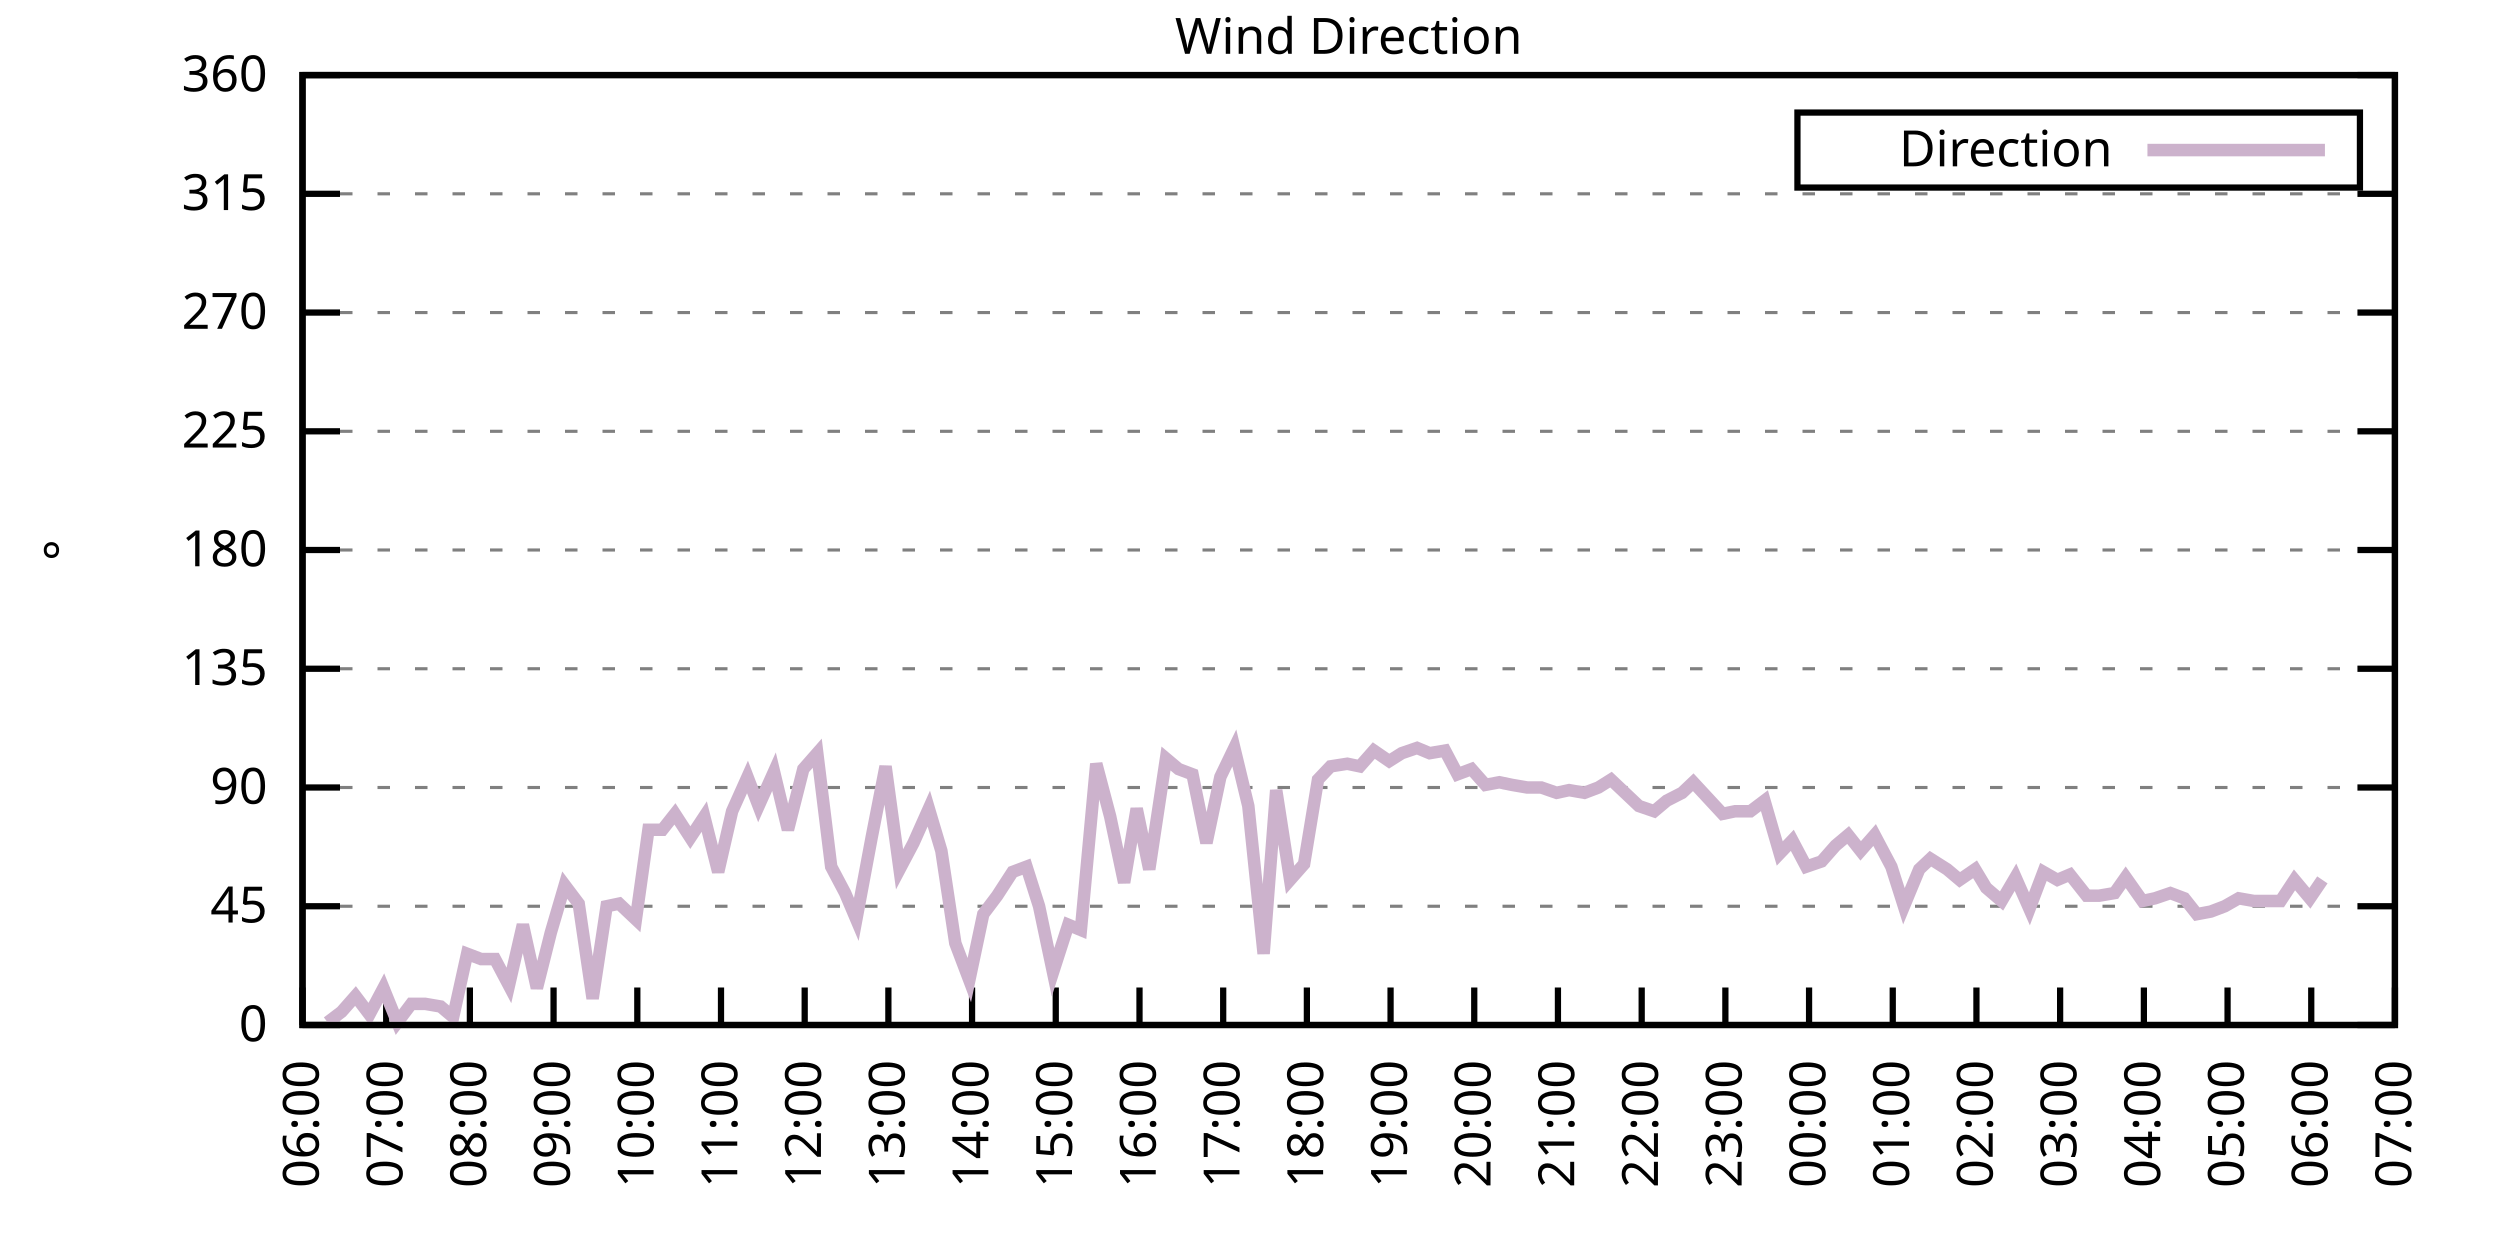
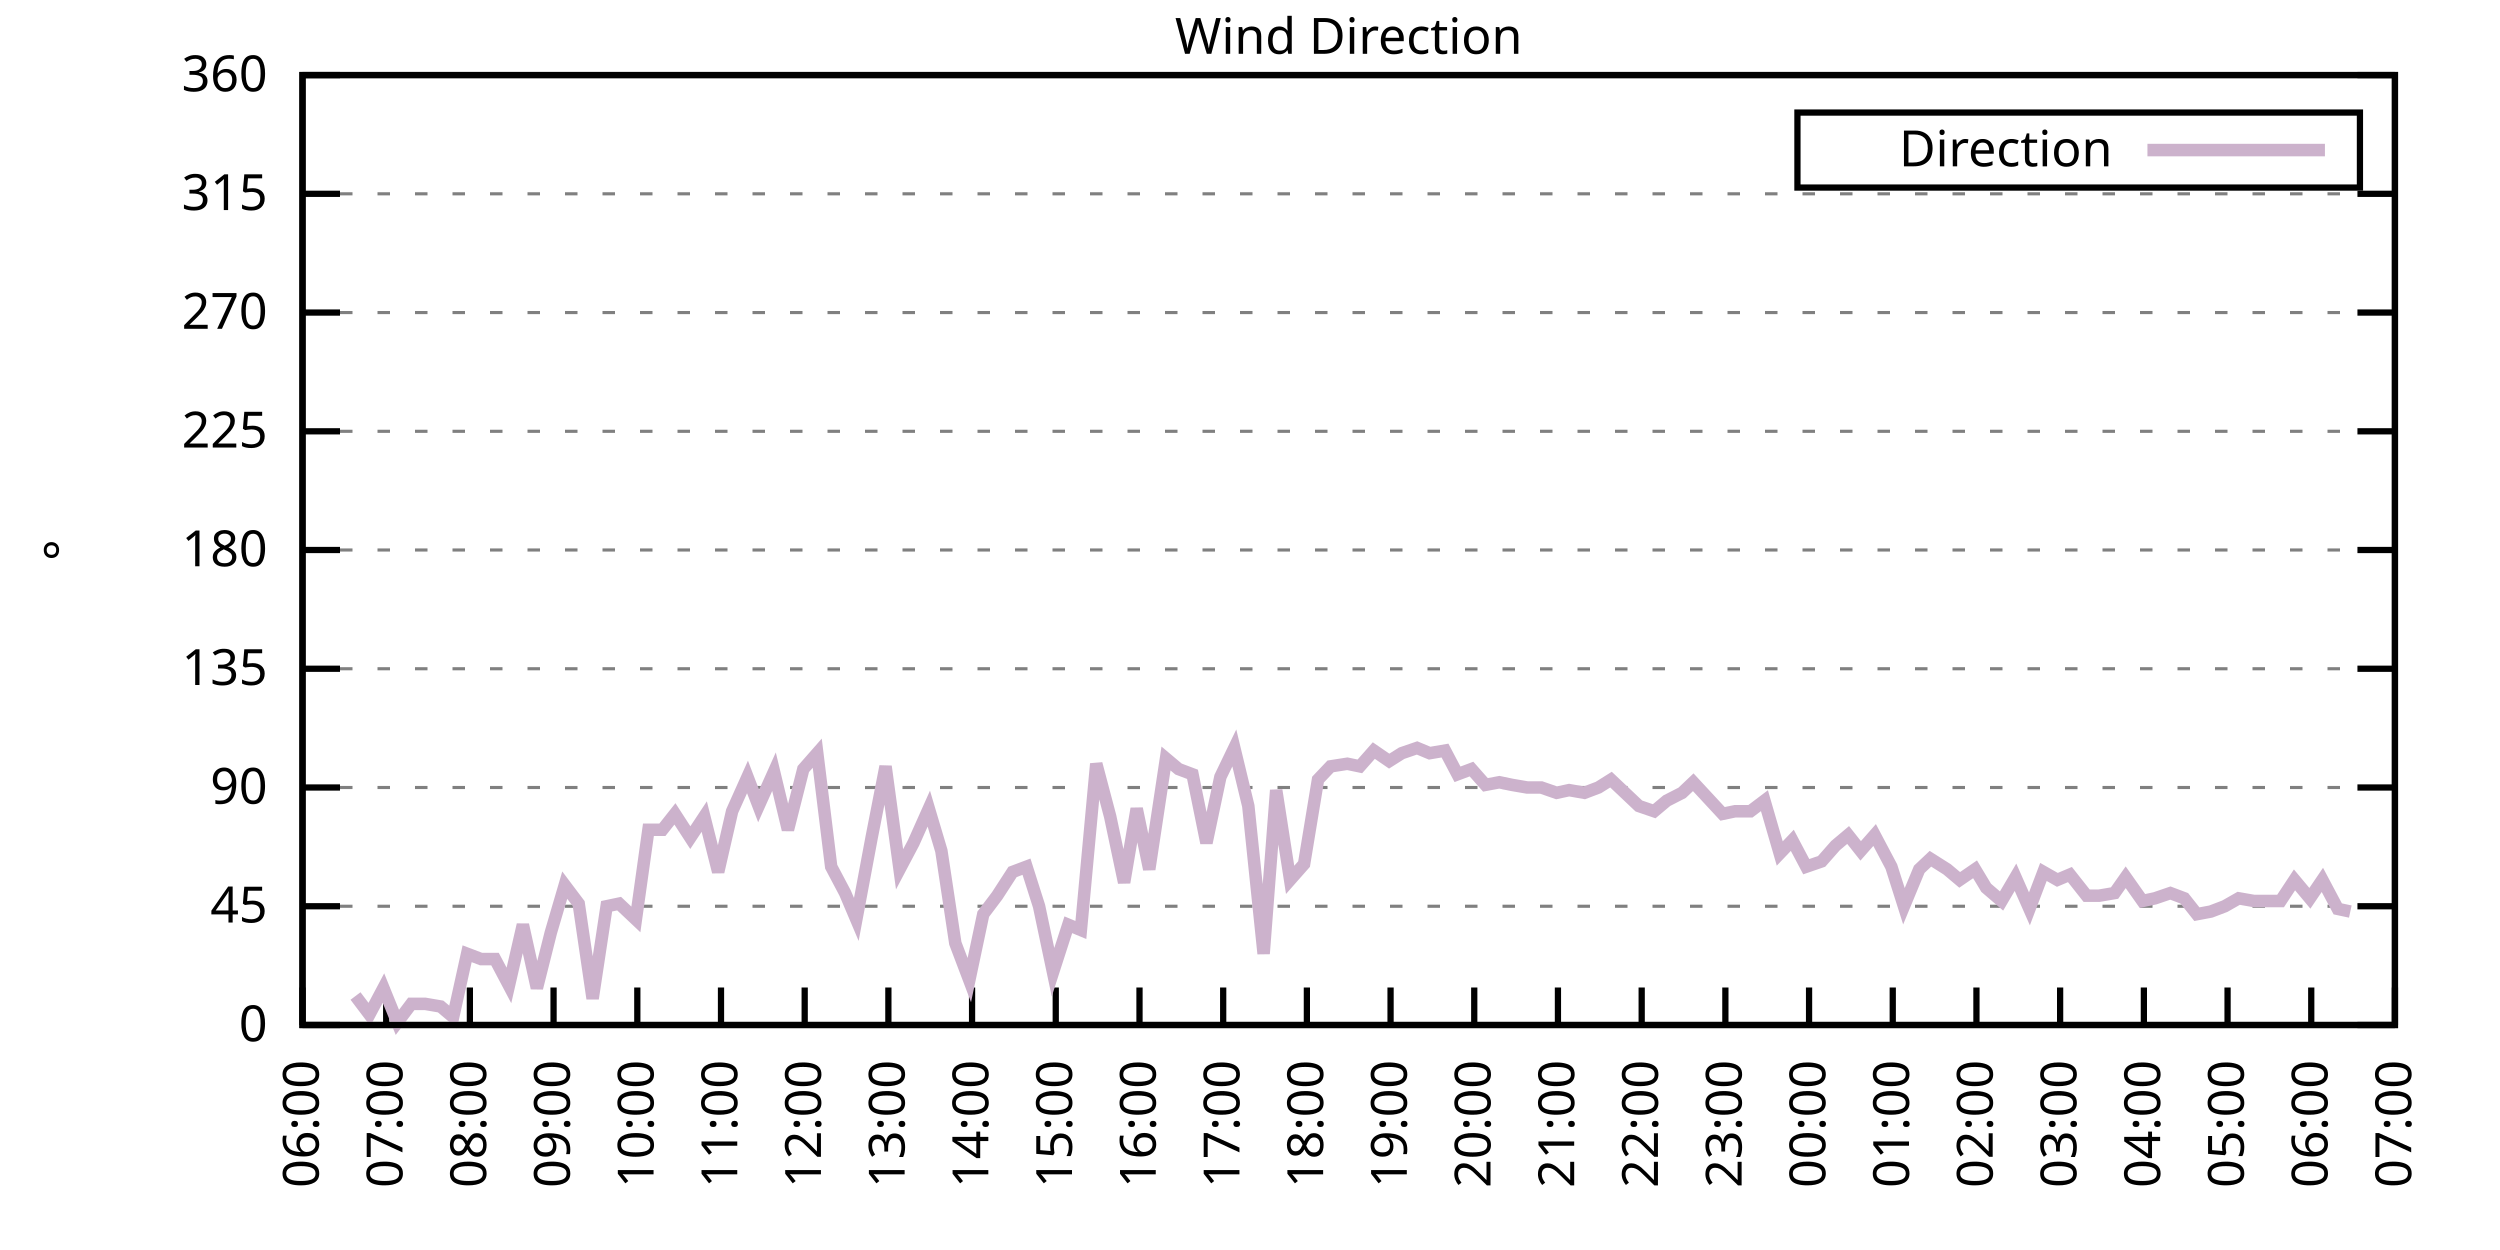
<svg xmlns="http://www.w3.org/2000/svg" xmlns:xlink="http://www.w3.org/1999/xlink" width="400" height="200" viewBox="0 0 400 200">
  <g id="gnuplot_canvas">
    <rect x="0" y="0" width="400" height="200" fill="none" />
    <defs>
      <circle id="gpDot" r="0.5" stroke-width="0.5" stroke="currentColor" />
      <path id="gpPt0" stroke-width="0.333" stroke="currentColor" d="M-1,0 h2 M0,-1 v2" />
      <path id="gpPt1" stroke-width="0.333" stroke="currentColor" d="M-1,-1 L1,1 M1,-1 L-1,1" />
      <path id="gpPt2" stroke-width="0.333" stroke="currentColor" d="M-1,0 L1,0 M0,-1 L0,1 M-1,-1 L1,1 M-1,1 L1,-1" />
      <rect id="gpPt3" stroke-width="0.333" stroke="currentColor" x="-1" y="-1" width="2" height="2" />
      <rect id="gpPt4" stroke-width="0.333" stroke="currentColor" fill="currentColor" x="-1" y="-1" width="2" height="2" />
      <circle id="gpPt5" stroke-width="0.333" stroke="currentColor" cx="0" cy="0" r="1" />
      <use xlink:href="#gpPt5" id="gpPt6" fill="currentColor" stroke="none" />
      <path id="gpPt7" stroke-width="0.333" stroke="currentColor" d="M0,-1.33 L-1.33,0.67 L1.33,0.67 z" />
      <use xlink:href="#gpPt7" id="gpPt8" fill="currentColor" stroke="none" />
      <use xlink:href="#gpPt7" id="gpPt9" stroke="currentColor" transform="rotate(180)" />
      <use xlink:href="#gpPt9" id="gpPt10" fill="currentColor" stroke="none" />
      <use xlink:href="#gpPt3" id="gpPt11" stroke="currentColor" transform="rotate(45)" />
      <use xlink:href="#gpPt11" id="gpPt12" fill="currentColor" stroke="none" />
      <path id="gpPt13" stroke-width="0.333" stroke="currentColor" d="M0,1.330 L1.265,0.411 L0.782,-1.067 L-0.782,-1.076 L-1.265,0.411 z" />
      <use xlink:href="#gpPt13" id="gpPt14" fill="currentColor" stroke="none" />
      <filter id="textbox" filterUnits="objectBoundingBox" x="0" y="0" height="1" width="1">
        <feFlood flood-color="white" flood-opacity="1" result="bgnd" />
        <feComposite in="SourceGraphic" in2="bgnd" operator="atop" />
      </filter>
      <filter id="greybox" filterUnits="objectBoundingBox" x="0" y="0" height="1" width="1">
        <feFlood flood-color="lightgrey" flood-opacity="1" result="grey" />
        <feComposite in="SourceGraphic" in2="grey" operator="atop" />
      </filter>
    </defs>
    <g fill="none" color="white" stroke="currentColor" stroke-width="1.00" stroke-linecap="butt" stroke-linejoin="miter">
</g>
    <g fill="none" color="black" stroke="currentColor" stroke-width="1.00" stroke-linecap="butt" stroke-linejoin="miter">
      <g stroke="none" shape-rendering="crispEdges">
        <polygon fill="rgb(255, 255, 255)" points="48.40,164.00 383.18,164.00 383.18,12.02 48.40,12.02 " />
      </g>
    </g>
    <g fill="none" color="black" stroke="currentColor" stroke-width="1.00" stroke-linecap="butt" stroke-linejoin="miter">
</g>
    <g fill="none" color="black" stroke="black" stroke-width="0.50" stroke-linecap="butt" stroke-linejoin="miter">
</g>
    <g fill="none" color="gray" stroke="currentColor" stroke-width="0.50" stroke-linecap="butt" stroke-linejoin="miter">
      <path stroke="gray" stroke-dasharray="2,4" class="gridline" d="M48.40,164.00 L383.19,164.00  " />
    </g>
    <g fill="none" color="gray" stroke="gray" stroke-width="1.00" stroke-linecap="butt" stroke-linejoin="miter">
</g>
    <g fill="none" color="black" stroke="currentColor" stroke-width="1.00" stroke-linecap="butt" stroke-linejoin="miter">
      <path stroke="black" d="M48.40,164.00 L54.40,164.00 M383.19,164.00 L377.19,164.00  " />
      <g transform="translate(42.80,166.60)" stroke="none" fill="black" font-family="Sans" font-size="8.00" text-anchor="end">
        <text>
          <tspan font-family="Sans"> 0</tspan>
        </text>
      </g>
    </g>
    <g fill="none" color="black" stroke="currentColor" stroke-width="1.00" stroke-linecap="butt" stroke-linejoin="miter">
</g>
    <g fill="none" color="black" stroke="black" stroke-width="0.50" stroke-linecap="butt" stroke-linejoin="miter">
</g>
    <g fill="none" color="gray" stroke="currentColor" stroke-width="0.50" stroke-linecap="butt" stroke-linejoin="miter">
      <path stroke="gray" stroke-dasharray="2,4" class="gridline" d="M48.40,145.00 L383.19,145.00  " />
    </g>
    <g fill="none" color="gray" stroke="gray" stroke-width="1.00" stroke-linecap="butt" stroke-linejoin="miter">
</g>
    <g fill="none" color="black" stroke="currentColor" stroke-width="1.00" stroke-linecap="butt" stroke-linejoin="miter">
      <path stroke="black" d="M48.40,145.00 L54.40,145.00 M383.19,145.00 L377.19,145.00  " />
      <g transform="translate(42.80,147.60)" stroke="none" fill="black" font-family="Sans" font-size="8.00" text-anchor="end">
        <text>
          <tspan font-family="Sans"> 45</tspan>
        </text>
      </g>
    </g>
    <g fill="none" color="black" stroke="currentColor" stroke-width="1.00" stroke-linecap="butt" stroke-linejoin="miter">
</g>
    <g fill="none" color="black" stroke="black" stroke-width="0.50" stroke-linecap="butt" stroke-linejoin="miter">
</g>
    <g fill="none" color="gray" stroke="currentColor" stroke-width="0.50" stroke-linecap="butt" stroke-linejoin="miter">
      <path stroke="gray" stroke-dasharray="2,4" class="gridline" d="M48.40,126.00 L383.19,126.00  " />
    </g>
    <g fill="none" color="gray" stroke="gray" stroke-width="1.00" stroke-linecap="butt" stroke-linejoin="miter">
</g>
    <g fill="none" color="black" stroke="currentColor" stroke-width="1.00" stroke-linecap="butt" stroke-linejoin="miter">
      <path stroke="black" d="M48.40,126.00 L54.40,126.00 M383.19,126.00 L377.19,126.00  " />
      <g transform="translate(42.80,128.60)" stroke="none" fill="black" font-family="Sans" font-size="8.00" text-anchor="end">
        <text>
          <tspan font-family="Sans"> 90</tspan>
        </text>
      </g>
    </g>
    <g fill="none" color="black" stroke="currentColor" stroke-width="1.00" stroke-linecap="butt" stroke-linejoin="miter">
</g>
    <g fill="none" color="black" stroke="black" stroke-width="0.50" stroke-linecap="butt" stroke-linejoin="miter">
</g>
    <g fill="none" color="gray" stroke="currentColor" stroke-width="0.50" stroke-linecap="butt" stroke-linejoin="miter">
      <path stroke="gray" stroke-dasharray="2,4" class="gridline" d="M48.40,107.00 L383.19,107.00  " />
    </g>
    <g fill="none" color="gray" stroke="gray" stroke-width="1.00" stroke-linecap="butt" stroke-linejoin="miter">
</g>
    <g fill="none" color="black" stroke="currentColor" stroke-width="1.00" stroke-linecap="butt" stroke-linejoin="miter">
      <path stroke="black" d="M48.40,107.00 L54.40,107.00 M383.19,107.00 L377.19,107.00  " />
      <g transform="translate(42.80,109.60)" stroke="none" fill="black" font-family="Sans" font-size="8.00" text-anchor="end">
        <text>
          <tspan font-family="Sans"> 135</tspan>
        </text>
      </g>
    </g>
    <g fill="none" color="black" stroke="currentColor" stroke-width="1.00" stroke-linecap="butt" stroke-linejoin="miter">
</g>
    <g fill="none" color="black" stroke="black" stroke-width="0.50" stroke-linecap="butt" stroke-linejoin="miter">
</g>
    <g fill="none" color="gray" stroke="currentColor" stroke-width="0.50" stroke-linecap="butt" stroke-linejoin="miter">
      <path stroke="gray" stroke-dasharray="2,4" class="gridline" d="M48.40,88.00 L383.19,88.00  " />
    </g>
    <g fill="none" color="gray" stroke="gray" stroke-width="1.00" stroke-linecap="butt" stroke-linejoin="miter">
</g>
    <g fill="none" color="black" stroke="currentColor" stroke-width="1.00" stroke-linecap="butt" stroke-linejoin="miter">
      <path stroke="black" d="M48.40,88.00 L54.40,88.00 M383.19,88.00 L377.19,88.00  " />
      <g transform="translate(42.80,90.60)" stroke="none" fill="black" font-family="Sans" font-size="8.00" text-anchor="end">
        <text>
          <tspan font-family="Sans"> 180</tspan>
        </text>
      </g>
    </g>
    <g fill="none" color="black" stroke="currentColor" stroke-width="1.00" stroke-linecap="butt" stroke-linejoin="miter">
</g>
    <g fill="none" color="black" stroke="black" stroke-width="0.50" stroke-linecap="butt" stroke-linejoin="miter">
</g>
    <g fill="none" color="gray" stroke="currentColor" stroke-width="0.50" stroke-linecap="butt" stroke-linejoin="miter">
      <path stroke="gray" stroke-dasharray="2,4" class="gridline" d="M48.40,69.01 L383.19,69.01  " />
    </g>
    <g fill="none" color="gray" stroke="gray" stroke-width="1.00" stroke-linecap="butt" stroke-linejoin="miter">
</g>
    <g fill="none" color="black" stroke="currentColor" stroke-width="1.00" stroke-linecap="butt" stroke-linejoin="miter">
      <path stroke="black" d="M48.40,69.01 L54.40,69.01 M383.19,69.01 L377.19,69.01  " />
      <g transform="translate(42.80,71.61)" stroke="none" fill="black" font-family="Sans" font-size="8.00" text-anchor="end">
        <text>
          <tspan font-family="Sans"> 225</tspan>
        </text>
      </g>
    </g>
    <g fill="none" color="black" stroke="currentColor" stroke-width="1.00" stroke-linecap="butt" stroke-linejoin="miter">
</g>
    <g fill="none" color="black" stroke="black" stroke-width="0.50" stroke-linecap="butt" stroke-linejoin="miter">
</g>
    <g fill="none" color="gray" stroke="currentColor" stroke-width="0.50" stroke-linecap="butt" stroke-linejoin="miter">
      <path stroke="gray" stroke-dasharray="2,4" class="gridline" d="M48.40,50.01 L383.19,50.01  " />
    </g>
    <g fill="none" color="gray" stroke="gray" stroke-width="1.00" stroke-linecap="butt" stroke-linejoin="miter">
</g>
    <g fill="none" color="black" stroke="currentColor" stroke-width="1.00" stroke-linecap="butt" stroke-linejoin="miter">
      <path stroke="black" d="M48.40,50.01 L54.40,50.01 M383.19,50.01 L377.19,50.01  " />
      <g transform="translate(42.80,52.61)" stroke="none" fill="black" font-family="Sans" font-size="8.00" text-anchor="end">
        <text>
          <tspan font-family="Sans"> 270</tspan>
        </text>
      </g>
    </g>
    <g fill="none" color="black" stroke="currentColor" stroke-width="1.00" stroke-linecap="butt" stroke-linejoin="miter">
</g>
    <g fill="none" color="black" stroke="black" stroke-width="0.50" stroke-linecap="butt" stroke-linejoin="miter">
</g>
    <g fill="none" color="gray" stroke="currentColor" stroke-width="0.50" stroke-linecap="butt" stroke-linejoin="miter">
      <path stroke="gray" stroke-dasharray="2,4" class="gridline" d="M48.40,31.01 L383.19,31.01  " />
    </g>
    <g fill="none" color="gray" stroke="gray" stroke-width="1.00" stroke-linecap="butt" stroke-linejoin="miter">
</g>
    <g fill="none" color="black" stroke="currentColor" stroke-width="1.00" stroke-linecap="butt" stroke-linejoin="miter">
      <path stroke="black" d="M48.40,31.01 L54.40,31.01 M383.19,31.01 L377.19,31.01  " />
      <g transform="translate(42.80,33.61)" stroke="none" fill="black" font-family="Sans" font-size="8.00" text-anchor="end">
        <text>
          <tspan font-family="Sans"> 315</tspan>
        </text>
      </g>
    </g>
    <g fill="none" color="black" stroke="currentColor" stroke-width="1.00" stroke-linecap="butt" stroke-linejoin="miter">
</g>
    <g fill="none" color="black" stroke="black" stroke-width="0.50" stroke-linecap="butt" stroke-linejoin="miter">
</g>
    <g fill="none" color="gray" stroke="currentColor" stroke-width="0.50" stroke-linecap="butt" stroke-linejoin="miter">
      <path stroke="gray" stroke-dasharray="2,4" class="gridline" d="M48.40,12.01 L383.19,12.01  " />
    </g>
    <g fill="none" color="gray" stroke="gray" stroke-width="1.00" stroke-linecap="butt" stroke-linejoin="miter">
</g>
    <g fill="none" color="black" stroke="currentColor" stroke-width="1.00" stroke-linecap="butt" stroke-linejoin="miter">
      <path stroke="black" d="M48.40,12.01 L54.40,12.01 M383.19,12.01 L377.19,12.01  " />
      <g transform="translate(42.80,14.61)" stroke="none" fill="black" font-family="Sans" font-size="8.00" text-anchor="end">
        <text>
          <tspan font-family="Sans"> 360</tspan>
        </text>
      </g>
    </g>
    <g fill="none" color="black" stroke="currentColor" stroke-width="1.00" stroke-linecap="butt" stroke-linejoin="miter">
      <path stroke="black" d="M48.40,164.00 L48.40,158.00  " />
      <g transform="translate(51.00,169.60) rotate(270.00)" stroke="none" fill="black" font-family="Sans" font-size="8.00" text-anchor="end">
        <text>
          <tspan font-family="Sans">06:00</tspan>
        </text>
      </g>
    </g>
    <g fill="none" color="black" stroke="currentColor" stroke-width="1.00" stroke-linecap="butt" stroke-linejoin="miter">
      <path stroke="black" d="M61.79,164.00 L61.79,158.00  " />
      <g transform="translate(64.39,169.60) rotate(270.00)" stroke="none" fill="black" font-family="Sans" font-size="8.00" text-anchor="end">
        <text>
          <tspan font-family="Sans">07:00</tspan>
        </text>
      </g>
    </g>
    <g fill="none" color="black" stroke="currentColor" stroke-width="1.00" stroke-linecap="butt" stroke-linejoin="miter">
      <path stroke="black" d="M75.18,164.00 L75.18,158.00  " />
      <g transform="translate(77.78,169.60) rotate(270.00)" stroke="none" fill="black" font-family="Sans" font-size="8.00" text-anchor="end">
        <text>
          <tspan font-family="Sans">08:00</tspan>
        </text>
      </g>
    </g>
    <g fill="none" color="black" stroke="currentColor" stroke-width="1.00" stroke-linecap="butt" stroke-linejoin="miter">
      <path stroke="black" d="M88.57,164.00 L88.57,158.00  " />
      <g transform="translate(91.17,169.60) rotate(270.00)" stroke="none" fill="black" font-family="Sans" font-size="8.00" text-anchor="end">
        <text>
          <tspan font-family="Sans">09:00</tspan>
        </text>
      </g>
    </g>
    <g fill="none" color="black" stroke="currentColor" stroke-width="1.00" stroke-linecap="butt" stroke-linejoin="miter">
      <path stroke="black" d="M101.97,164.00 L101.97,158.00  " />
      <g transform="translate(104.57,169.60) rotate(270.00)" stroke="none" fill="black" font-family="Sans" font-size="8.00" text-anchor="end">
        <text>
          <tspan font-family="Sans">10:00</tspan>
        </text>
      </g>
    </g>
    <g fill="none" color="black" stroke="currentColor" stroke-width="1.00" stroke-linecap="butt" stroke-linejoin="miter">
      <path stroke="black" d="M115.36,164.00 L115.36,158.00  " />
      <g transform="translate(117.96,169.60) rotate(270.00)" stroke="none" fill="black" font-family="Sans" font-size="8.00" text-anchor="end">
        <text>
          <tspan font-family="Sans">11:00</tspan>
        </text>
      </g>
    </g>
    <g fill="none" color="black" stroke="currentColor" stroke-width="1.00" stroke-linecap="butt" stroke-linejoin="miter">
      <path stroke="black" d="M128.75,164.00 L128.75,158.00  " />
      <g transform="translate(131.35,169.60) rotate(270.00)" stroke="none" fill="black" font-family="Sans" font-size="8.00" text-anchor="end">
        <text>
          <tspan font-family="Sans">12:00</tspan>
        </text>
      </g>
    </g>
    <g fill="none" color="black" stroke="currentColor" stroke-width="1.00" stroke-linecap="butt" stroke-linejoin="miter">
      <path stroke="black" d="M142.14,164.00 L142.14,158.00  " />
      <g transform="translate(144.74,169.60) rotate(270.00)" stroke="none" fill="black" font-family="Sans" font-size="8.00" text-anchor="end">
        <text>
          <tspan font-family="Sans">13:00</tspan>
        </text>
      </g>
    </g>
    <g fill="none" color="black" stroke="currentColor" stroke-width="1.00" stroke-linecap="butt" stroke-linejoin="miter">
      <path stroke="black" d="M155.53,164.00 L155.53,158.00  " />
      <g transform="translate(158.13,169.60) rotate(270.00)" stroke="none" fill="black" font-family="Sans" font-size="8.00" text-anchor="end">
        <text>
          <tspan font-family="Sans">14:00</tspan>
        </text>
      </g>
    </g>
    <g fill="none" color="black" stroke="currentColor" stroke-width="1.00" stroke-linecap="butt" stroke-linejoin="miter">
      <path stroke="black" d="M168.92,164.00 L168.92,158.00  " />
      <g transform="translate(171.52,169.60) rotate(270.00)" stroke="none" fill="black" font-family="Sans" font-size="8.00" text-anchor="end">
        <text>
          <tspan font-family="Sans">15:00</tspan>
        </text>
      </g>
    </g>
    <g fill="none" color="black" stroke="currentColor" stroke-width="1.00" stroke-linecap="butt" stroke-linejoin="miter">
      <path stroke="black" d="M182.32,164.00 L182.32,158.00  " />
      <g transform="translate(184.92,169.60) rotate(270.00)" stroke="none" fill="black" font-family="Sans" font-size="8.00" text-anchor="end">
        <text>
          <tspan font-family="Sans">16:00</tspan>
        </text>
      </g>
    </g>
    <g fill="none" color="black" stroke="currentColor" stroke-width="1.00" stroke-linecap="butt" stroke-linejoin="miter">
      <path stroke="black" d="M195.71,164.00 L195.71,158.00  " />
      <g transform="translate(198.31,169.60) rotate(270.00)" stroke="none" fill="black" font-family="Sans" font-size="8.00" text-anchor="end">
        <text>
          <tspan font-family="Sans">17:00</tspan>
        </text>
      </g>
    </g>
    <g fill="none" color="black" stroke="currentColor" stroke-width="1.00" stroke-linecap="butt" stroke-linejoin="miter">
      <path stroke="black" d="M209.10,164.00 L209.10,158.00  " />
      <g transform="translate(211.70,169.60) rotate(270.00)" stroke="none" fill="black" font-family="Sans" font-size="8.00" text-anchor="end">
        <text>
          <tspan font-family="Sans">18:00</tspan>
        </text>
      </g>
    </g>
    <g fill="none" color="black" stroke="currentColor" stroke-width="1.00" stroke-linecap="butt" stroke-linejoin="miter">
      <path stroke="black" d="M222.49,164.00 L222.49,158.00  " />
      <g transform="translate(225.09,169.60) rotate(270.00)" stroke="none" fill="black" font-family="Sans" font-size="8.00" text-anchor="end">
        <text>
          <tspan font-family="Sans">19:00</tspan>
        </text>
      </g>
    </g>
    <g fill="none" color="black" stroke="currentColor" stroke-width="1.00" stroke-linecap="butt" stroke-linejoin="miter">
      <path stroke="black" d="M235.88,164.00 L235.88,158.00  " />
      <g transform="translate(238.48,169.60) rotate(270.00)" stroke="none" fill="black" font-family="Sans" font-size="8.00" text-anchor="end">
        <text>
          <tspan font-family="Sans">20:00</tspan>
        </text>
      </g>
    </g>
    <g fill="none" color="black" stroke="currentColor" stroke-width="1.00" stroke-linecap="butt" stroke-linejoin="miter">
      <path stroke="black" d="M249.27,164.00 L249.27,158.00  " />
      <g transform="translate(251.87,169.60) rotate(270.00)" stroke="none" fill="black" font-family="Sans" font-size="8.00" text-anchor="end">
        <text>
          <tspan font-family="Sans">21:00</tspan>
        </text>
      </g>
    </g>
    <g fill="none" color="black" stroke="currentColor" stroke-width="1.00" stroke-linecap="butt" stroke-linejoin="miter">
      <path stroke="black" d="M262.67,164.00 L262.67,158.00  " />
      <g transform="translate(265.27,169.60) rotate(270.00)" stroke="none" fill="black" font-family="Sans" font-size="8.00" text-anchor="end">
        <text>
          <tspan font-family="Sans">22:00</tspan>
        </text>
      </g>
    </g>
    <g fill="none" color="black" stroke="currentColor" stroke-width="1.00" stroke-linecap="butt" stroke-linejoin="miter">
      <path stroke="black" d="M276.06,164.00 L276.06,158.00  " />
      <g transform="translate(278.66,169.60) rotate(270.00)" stroke="none" fill="black" font-family="Sans" font-size="8.00" text-anchor="end">
        <text>
          <tspan font-family="Sans">23:00</tspan>
        </text>
      </g>
    </g>
    <g fill="none" color="black" stroke="currentColor" stroke-width="1.00" stroke-linecap="butt" stroke-linejoin="miter">
      <path stroke="black" d="M289.45,164.00 L289.45,158.00  " />
      <g transform="translate(292.05,169.60) rotate(270.00)" stroke="none" fill="black" font-family="Sans" font-size="8.00" text-anchor="end">
        <text>
          <tspan font-family="Sans">00:00</tspan>
        </text>
      </g>
    </g>
    <g fill="none" color="black" stroke="currentColor" stroke-width="1.00" stroke-linecap="butt" stroke-linejoin="miter">
      <path stroke="black" d="M302.84,164.00 L302.84,158.00  " />
      <g transform="translate(305.44,169.60) rotate(270.00)" stroke="none" fill="black" font-family="Sans" font-size="8.00" text-anchor="end">
        <text>
          <tspan font-family="Sans">01:00</tspan>
        </text>
      </g>
    </g>
    <g fill="none" color="black" stroke="currentColor" stroke-width="1.00" stroke-linecap="butt" stroke-linejoin="miter">
      <path stroke="black" d="M316.23,164.00 L316.23,158.00  " />
      <g transform="translate(318.83,169.60) rotate(270.00)" stroke="none" fill="black" font-family="Sans" font-size="8.00" text-anchor="end">
        <text>
          <tspan font-family="Sans">02:00</tspan>
        </text>
      </g>
    </g>
    <g fill="none" color="black" stroke="currentColor" stroke-width="1.00" stroke-linecap="butt" stroke-linejoin="miter">
      <path stroke="black" d="M329.62,164.00 L329.62,158.00  " />
      <g transform="translate(332.22,169.60) rotate(270.00)" stroke="none" fill="black" font-family="Sans" font-size="8.00" text-anchor="end">
        <text>
          <tspan font-family="Sans">03:00</tspan>
        </text>
      </g>
    </g>
    <g fill="none" color="black" stroke="currentColor" stroke-width="1.00" stroke-linecap="butt" stroke-linejoin="miter">
      <path stroke="black" d="M343.02,164.00 L343.02,158.00  " />
      <g transform="translate(345.62,169.60) rotate(270.00)" stroke="none" fill="black" font-family="Sans" font-size="8.00" text-anchor="end">
        <text>
          <tspan font-family="Sans">04:00</tspan>
        </text>
      </g>
    </g>
    <g fill="none" color="black" stroke="currentColor" stroke-width="1.00" stroke-linecap="butt" stroke-linejoin="miter">
      <path stroke="black" d="M356.41,164.00 L356.41,158.00  " />
      <g transform="translate(359.01,169.60) rotate(270.00)" stroke="none" fill="black" font-family="Sans" font-size="8.00" text-anchor="end">
        <text>
          <tspan font-family="Sans">05:00</tspan>
        </text>
      </g>
    </g>
    <g fill="none" color="black" stroke="currentColor" stroke-width="1.00" stroke-linecap="butt" stroke-linejoin="miter">
      <path stroke="black" d="M369.80,164.00 L369.80,158.00  " />
      <g transform="translate(372.40,169.60) rotate(270.00)" stroke="none" fill="black" font-family="Sans" font-size="8.00" text-anchor="end">
        <text>
          <tspan font-family="Sans">06:00</tspan>
        </text>
      </g>
    </g>
    <g fill="none" color="black" stroke="currentColor" stroke-width="1.00" stroke-linecap="butt" stroke-linejoin="miter">
      <path stroke="black" d="M383.19,164.00 L383.19,158.00  " />
      <g transform="translate(385.79,169.60) rotate(270.00)" stroke="none" fill="black" font-family="Sans" font-size="8.00" text-anchor="end">
        <text>
          <tspan font-family="Sans">07:00</tspan>
        </text>
      </g>
    </g>
    <g fill="none" color="black" stroke="currentColor" stroke-width="1.00" stroke-linecap="butt" stroke-linejoin="miter">
</g>
    <g fill="none" color="black" stroke="currentColor" stroke-width="1.00" stroke-linecap="butt" stroke-linejoin="miter">
      <path stroke="black" d="M48.40,12.01 L48.40,164.00 L383.19,164.00 L383.19,12.01 L48.40,12.01 Z  " />
    </g>
    <g fill="none" color="black" stroke="currentColor" stroke-width="1.00" stroke-linecap="butt" stroke-linejoin="miter">
</g>
    <g fill="none" color="black" stroke="currentColor" stroke-width="1.00" stroke-linecap="butt" stroke-linejoin="miter">
      <path stroke="black" d="M287.59,30.01 L287.59,18.01 L377.59,18.01 L377.59,30.01 L287.59,30.01 Z  " />
    </g>
    <g id="Wind_direction_plot_1">
      <g fill="none" color="white" stroke="black" stroke-width="2.00" stroke-linecap="butt" stroke-linejoin="miter">
</g>
      <g fill="none" color="black" stroke="currentColor" stroke-width="2.00" stroke-linecap="butt" stroke-linejoin="miter">
        <g transform="translate(337.99,26.61)" stroke="none" fill="black" font-family="Sans" font-size="8.00" text-anchor="end">
          <text>
            <tspan font-family="Sans">Direction</tspan>
          </text>
        </g>
      </g>
      <g fill="none" color="black" stroke="currentColor" stroke-width="2.00" stroke-linecap="butt" stroke-linejoin="miter">
-         <path stroke="rgb(204, 178, 204)" d="M343.59,24.01 L371.99,24.01 M52.42,163.58 L54.65,161.89 L56.88,159.36 L59.11,162.31 L61.35,158.09 L63.58,163.58   L65.81,160.62 L68.04,160.62 L70.50,161.04 L72.50,162.73 L74.74,152.60 L76.97,153.45 L79.20,153.45 L81.43,157.67   L83.66,147.96 L85.90,158.09 L88.13,149.22 L90.36,141.62 L92.59,144.58 L94.82,159.78 L97.06,145.00 L99.06,144.58   L101.74,147.11 L103.75,132.76 L105.98,132.76 L107.99,130.22 L110.45,134.02 L112.68,130.65 L114.91,139.51 L117.14,129.80   L119.60,124.31 L121.38,128.96 L123.84,123.47 L126.07,132.76 L128.53,123.05 L130.76,120.51 L132.99,138.67 L135.22,142.89   L137.01,147.11 L139.46,134.02 L141.69,122.62 L143.93,139.09 L146.16,134.87 L148.61,129.38 L150.62,136.14 L152.85,150.91   L155.09,156.82 L157.32,146.27 L159.55,143.31 L162.01,139.51 L164.24,138.67 L166.25,145.00 L168.48,155.56 L170.93,147.96   L172.94,148.80 L175.40,122.20 L177.63,130.65 L179.86,141.20 L181.87,129.38 L183.88,139.09 L186.56,121.36 L188.57,123.05   L190.80,123.89 L193.03,134.87 L195.26,124.31 L197.49,119.67 L199.73,128.96 L202.18,152.60 L204.19,126.42 L206.42,140.78   L208.65,138.25 L210.88,124.74 L212.89,122.62 L215.57,122.20 L217.58,122.62 L219.81,120.09 L222.27,121.78 L224.28,120.51   L226.73,119.67 L228.74,120.51 L231.20,120.09 L233.20,123.89 L235.44,123.05 L237.67,125.58 L239.90,125.16 L241.91,125.58   L244.36,126.00 L246.60,126.00 L249.05,126.85 L251.06,126.42 L253.51,126.85 L255.75,126.00 L257.76,124.74 L262.22,128.96   L264.67,129.80 L266.68,128.11 L269.14,126.85 L270.92,125.16 L275.61,130.22 L277.62,129.80 L280.07,129.80 L282.31,128.11   L284.76,136.56 L286.77,134.45 L289.00,138.67 L291.46,137.82 L293.69,135.29 L295.70,133.60 L297.71,136.14 L299.94,133.60   L302.62,138.67 L304.63,145.00 L307.08,139.09 L308.87,137.40 L311.54,139.09 L313.55,140.78 L316.01,139.09 L317.79,142.05   L320.25,144.16 L322.48,140.36 L324.71,145.42 L326.95,139.51 L329.18,140.78 L331.19,139.93 L333.86,143.31 L335.87,143.31   L338.33,142.89 L340.11,140.36 L342.79,144.16 L344.80,143.73 L347.26,142.89 L349.49,143.73 L351.50,146.27 L353.73,145.85   L355.96,145.00 L358.19,143.73 L360.65,144.16 L362.66,144.16 L364.89,144.16 L367.12,140.78 L369.58,143.73 L371.58,140.78    " />
+         <path stroke="rgb(204, 178, 204)" d="M343.59,24.01 L371.99,24.01 M56.88,159.36 L59.11,162.31 L61.35,158.09 L63.58,163.58 L65.81,160.62 L68.04,160.62   L70.50,161.04 L72.50,162.73 L74.74,152.60 L76.97,153.45 L79.20,153.45 L81.43,157.67 L83.66,147.96 L85.90,158.09   L88.13,149.22 L90.36,141.62 L92.59,144.58 L94.82,159.78 L97.06,145.00 L99.06,144.58 L101.74,147.11 L103.75,132.76   L105.98,132.76 L107.99,130.22 L110.45,134.02 L112.68,130.65 L114.91,139.51 L117.14,129.80 L119.60,124.31 L121.38,128.96   L123.84,123.47 L126.07,132.76 L128.53,123.05 L130.76,120.51 L132.99,138.67 L135.22,142.89 L137.01,147.11 L139.46,134.02   L141.69,122.62 L143.93,139.09 L146.16,134.87 L148.61,129.38 L150.62,136.14 L152.85,150.91 L155.09,156.82 L157.32,146.27   L159.55,143.31 L162.01,139.51 L164.24,138.67 L166.25,145.00 L168.48,155.56 L170.93,147.96 L172.94,148.80 L175.40,122.20   L177.63,130.65 L179.86,141.20 L181.87,129.38 L183.88,139.09 L186.56,121.36 L188.57,123.05 L190.80,123.89 L193.03,134.87   L195.26,124.31 L197.49,119.67 L199.73,128.96 L202.18,152.60 L204.19,126.42 L206.42,140.78 L208.65,138.25 L210.88,124.74   L212.89,122.62 L215.57,122.20 L217.58,122.62 L219.81,120.09 L222.27,121.78 L224.28,120.51 L226.73,119.67 L228.74,120.51   L231.20,120.09 L233.20,123.89 L235.44,123.05 L237.67,125.58 L239.90,125.16 L241.91,125.58 L244.36,126.00 L246.60,126.00   L249.05,126.85 L251.06,126.42 L253.51,126.85 L255.75,126.00 L257.76,124.74 L262.22,128.96 L264.67,129.80 L266.68,128.11   L269.14,126.85 L270.92,125.16 L275.61,130.22 L277.62,129.80 L280.07,129.80 L282.31,128.11 L284.76,136.56 L286.77,134.45   L289.00,138.67 L291.46,137.82 L293.69,135.29 L295.70,133.60 L297.71,136.14 L299.94,133.60 L302.62,138.67 L304.63,145.00   L307.08,139.09 L308.87,137.40 L311.54,139.09 L313.55,140.78 L316.01,139.09 L317.79,142.05 L320.25,144.16 L322.48,140.36   L324.71,145.42 L326.95,139.51 L329.18,140.78 L331.19,139.93 L333.86,143.31 L335.87,143.31 L338.33,142.89 L340.11,140.36   L342.79,144.16 L344.80,143.73 L347.26,142.89 L349.49,143.73 L351.50,146.27 L353.73,145.85 L355.96,145.00 L358.19,143.73   L360.65,144.16 L362.66,144.16 L364.89,144.16 L367.12,140.78 L369.58,143.73 L371.58,140.78 L374.04,145.42 L376.05,145.85    " />
      </g>
    </g>
    <g fill="none" color="black" stroke="currentColor" stroke-width="2.00" stroke-linecap="butt" stroke-linejoin="miter">
</g>
    <g fill="none" color="black" stroke="black" stroke-width="1.00" stroke-linecap="butt" stroke-linejoin="miter">
</g>
    <g fill="none" color="black" stroke="currentColor" stroke-width="1.00" stroke-linecap="butt" stroke-linejoin="miter">
      <path stroke="black" d="M48.40,12.01 L48.40,164.00 L383.19,164.00 L383.19,12.01 L48.40,12.01 Z  " />
      <g transform="translate(12.80,88.01) rotate(270.00)" stroke="none" fill="black" font-family="Sans" font-size="8.00" text-anchor="middle">
        <text>
          <tspan font-family="Sans">°</tspan>
        </text>
      </g>
    </g>
    <g fill="none" color="black" stroke="currentColor" stroke-width="1.00" stroke-linecap="butt" stroke-linejoin="miter">
</g>
    <g fill="none" color="black" stroke="currentColor" stroke-width="1.00" stroke-linecap="butt" stroke-linejoin="miter">
      <g transform="translate(215.79,8.61)" stroke="none" fill="black" font-family="Sans" font-size="8.00" text-anchor="middle">
        <text>
          <tspan font-family="Sans">Wind Direction</tspan>
        </text>
      </g>
    </g>
    <g fill="none" color="black" stroke="currentColor" stroke-width="1.00" stroke-linecap="butt" stroke-linejoin="miter">
</g>
  </g>
</svg>
